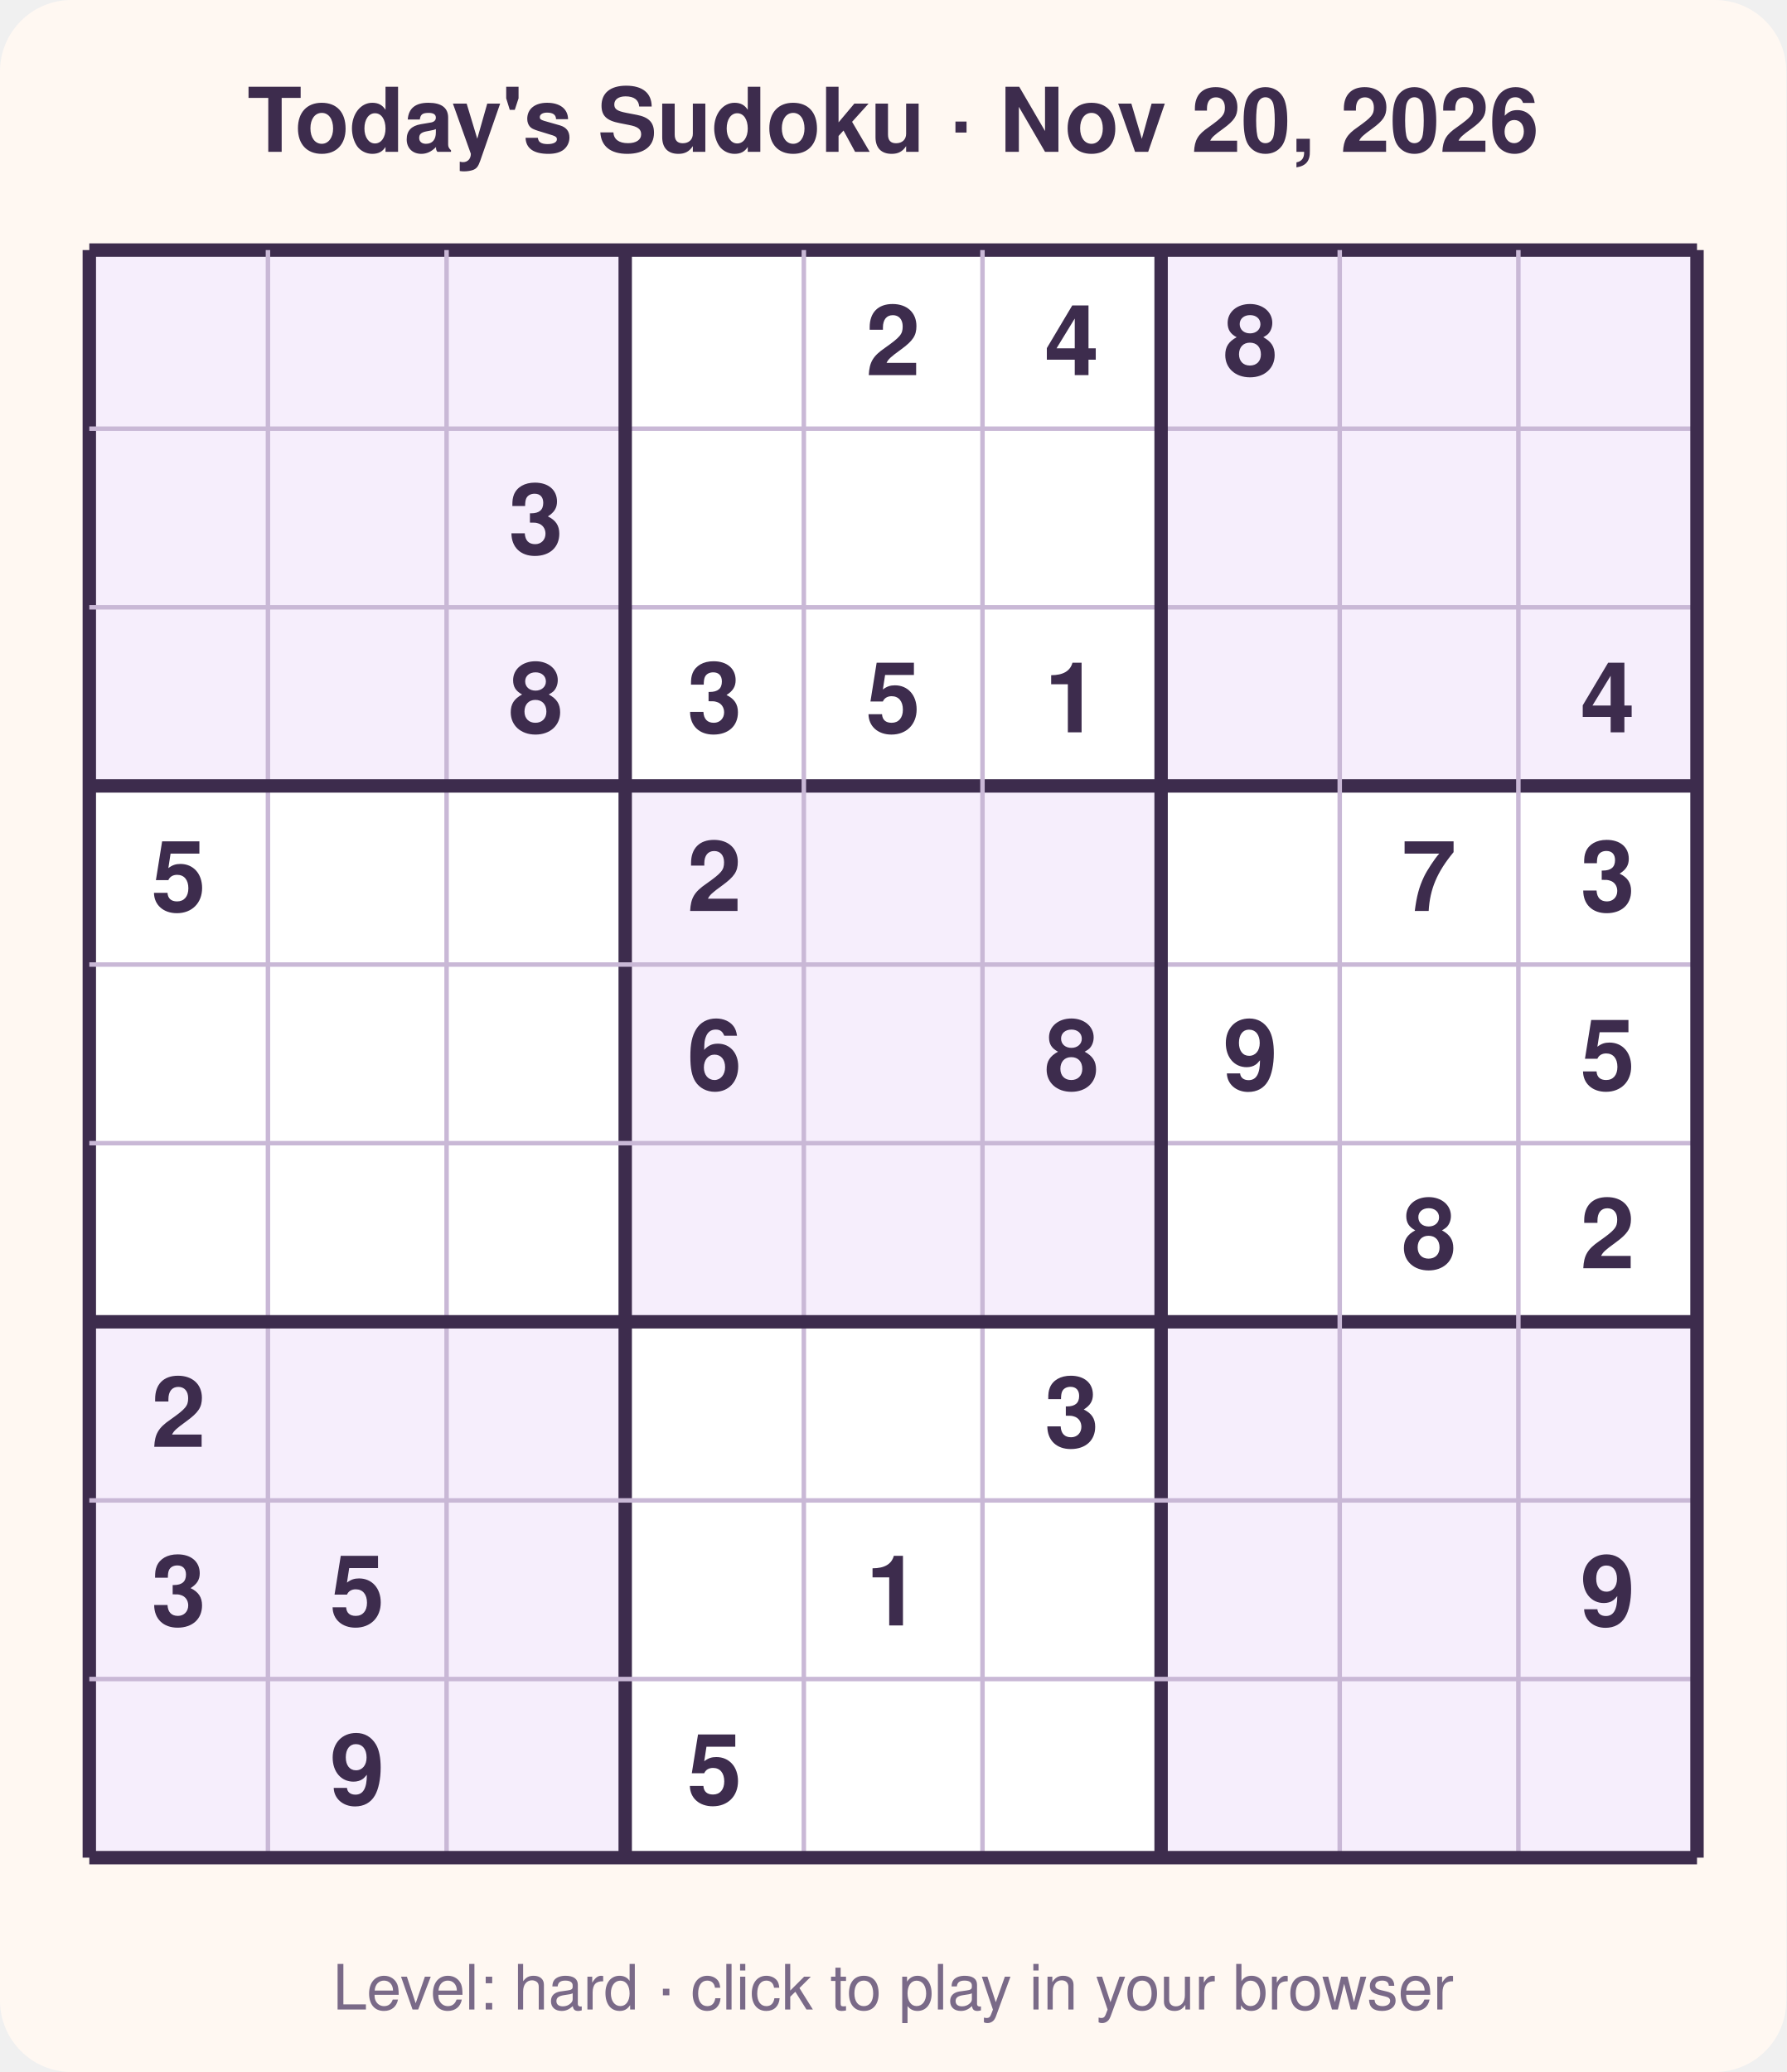
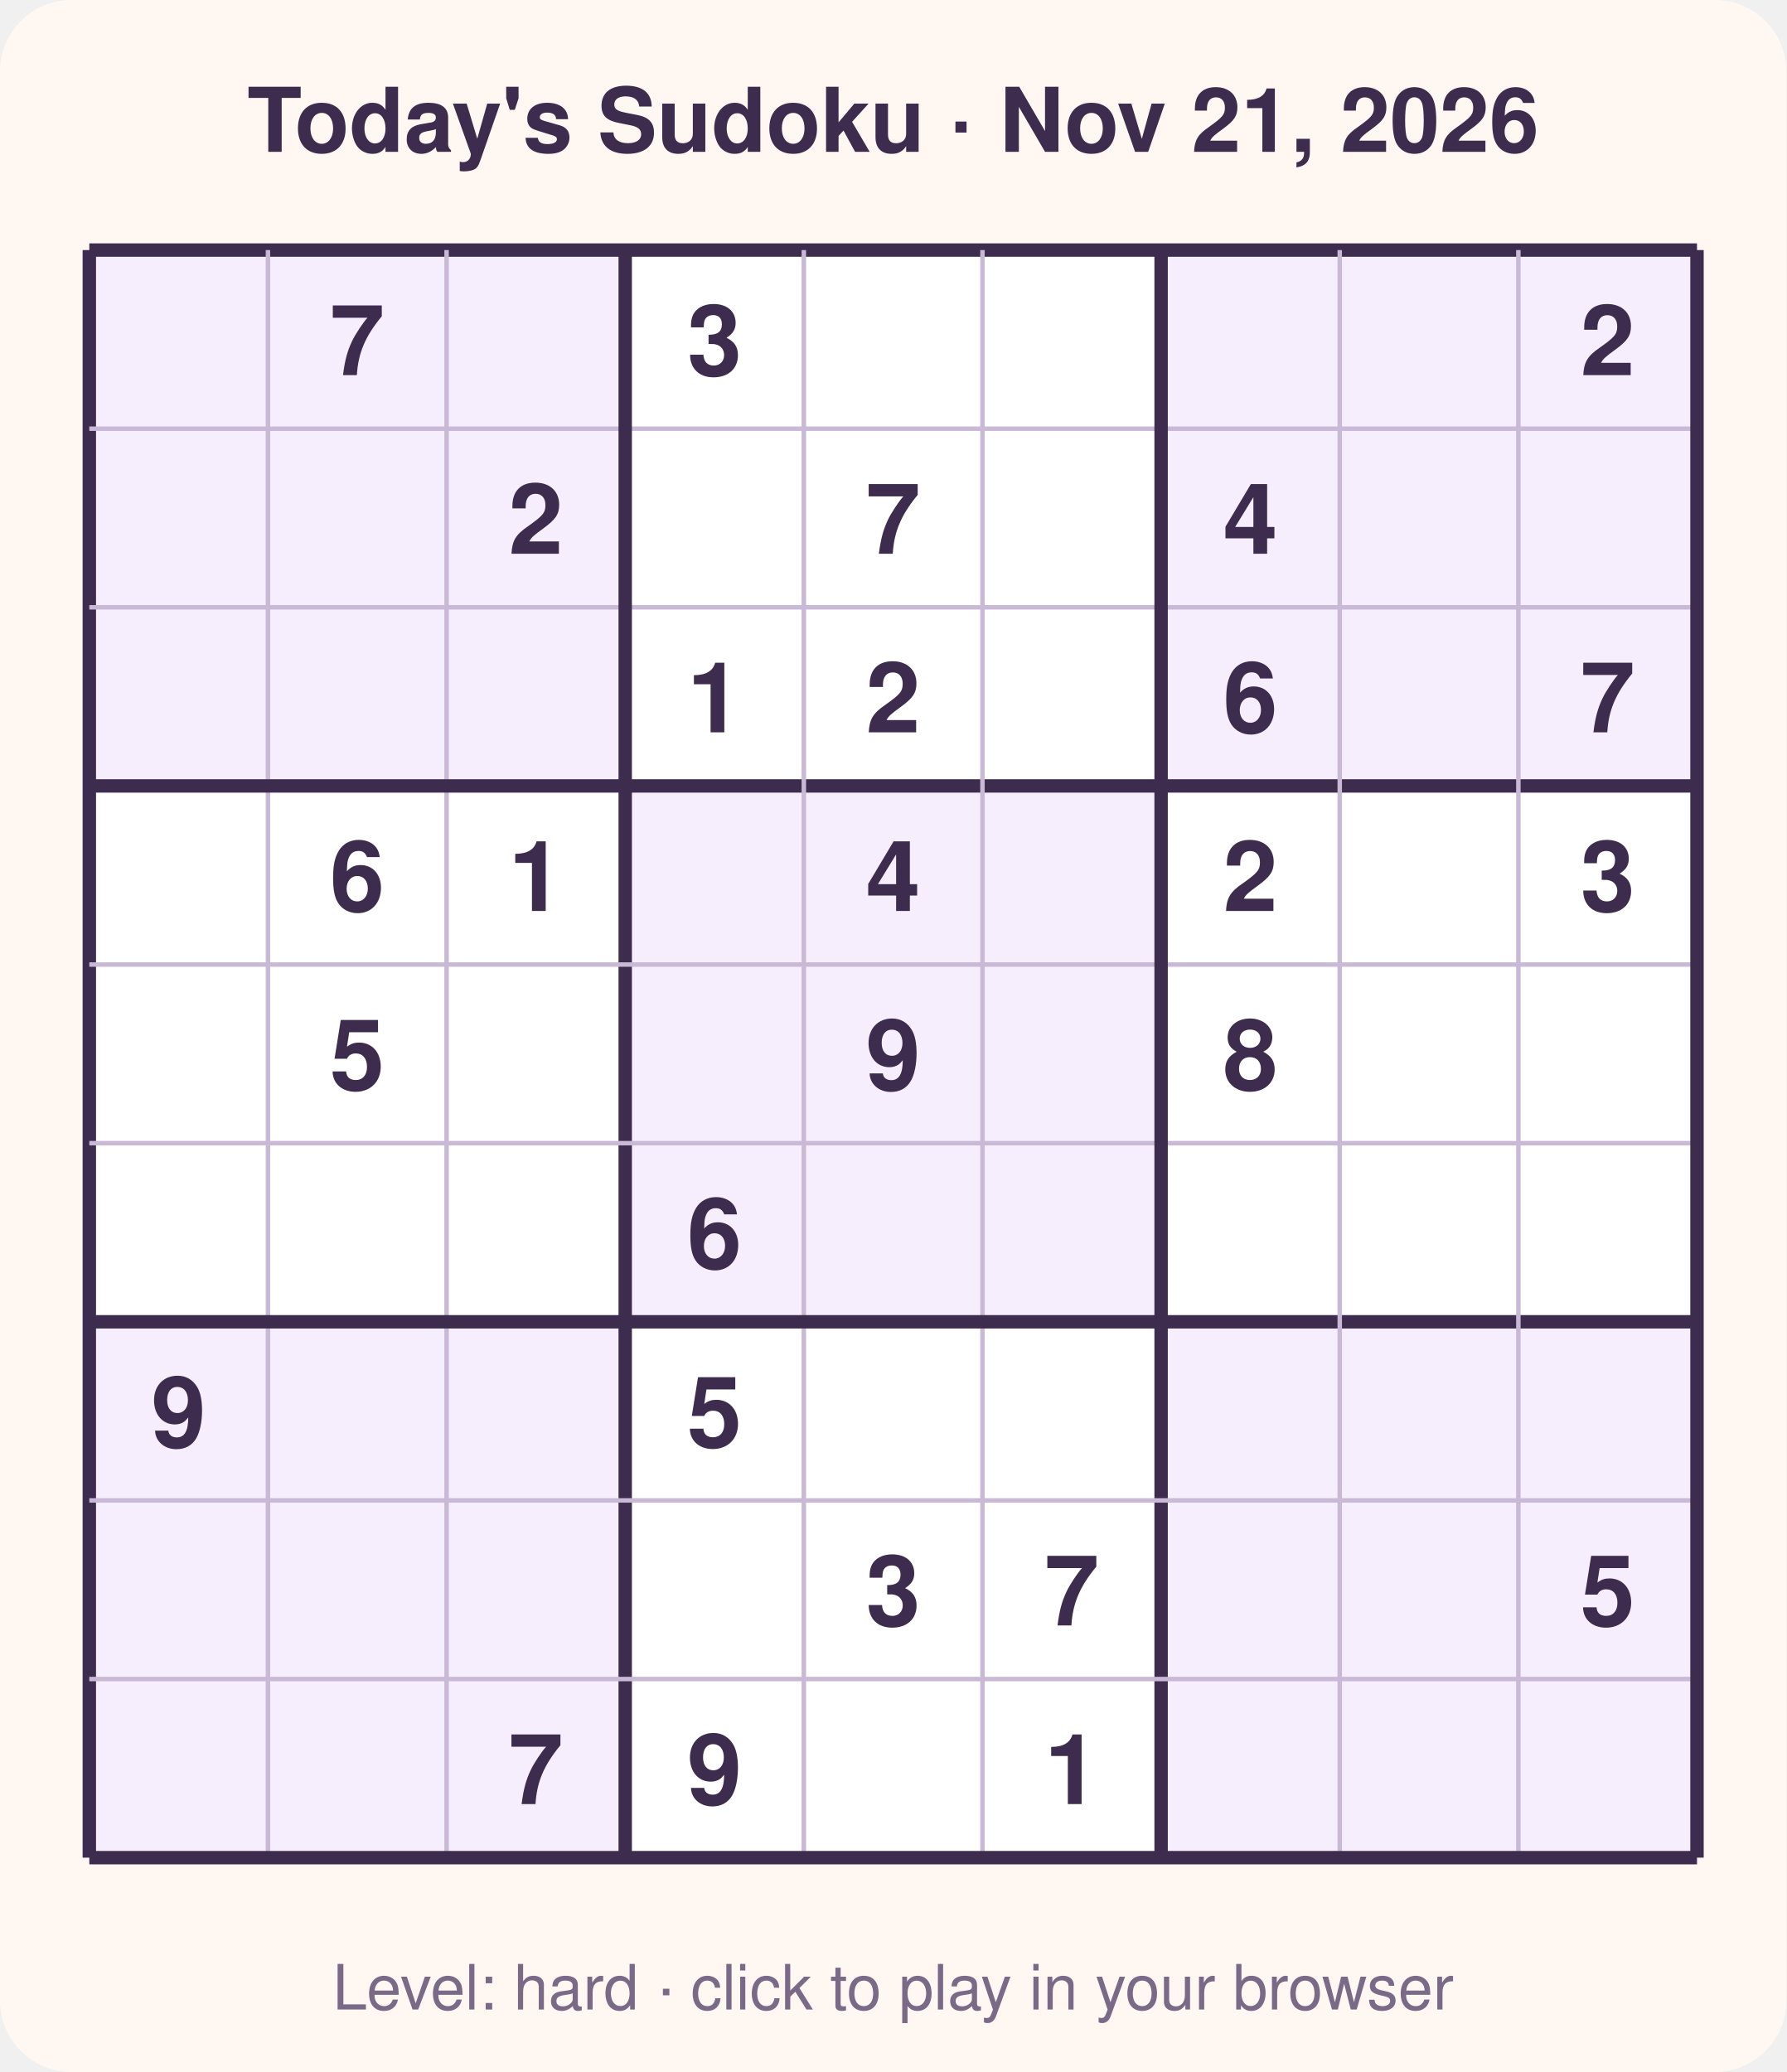
<svg xmlns="http://www.w3.org/2000/svg" width="400" height="464" viewBox="0 0 400 464" font-family="Segoe UI, Helvetica, Arial, sans-serif">
  <rect width="400" height="464" rx="16" fill="#fff8f2" />
-   <text x="200.0" y="34" text-anchor="middle" font-size="20" font-weight="700" fill="#3d2c4d">Today's Sudoku · Nov 20, 2026</text>
+   <text x="200.0" y="34" text-anchor="middle" font-size="20" font-weight="700" fill="#3d2c4d">Today's Sudoku · Nov 21, 2026</text>
  <rect x="20" y="56" width="360" height="360" fill="#ffffff" />
  <rect x="20" y="56" width="40" height="40" fill="#f6eefc" />
  <rect x="60" y="56" width="40" height="40" fill="#f6eefc" />
  <rect x="100" y="56" width="40" height="40" fill="#f6eefc" />
  <rect x="260" y="56" width="40" height="40" fill="#f6eefc" />
  <rect x="300" y="56" width="40" height="40" fill="#f6eefc" />
  <rect x="340" y="56" width="40" height="40" fill="#f6eefc" />
  <rect x="20" y="96" width="40" height="40" fill="#f6eefc" />
  <rect x="60" y="96" width="40" height="40" fill="#f6eefc" />
  <rect x="100" y="96" width="40" height="40" fill="#f6eefc" />
  <rect x="260" y="96" width="40" height="40" fill="#f6eefc" />
  <rect x="300" y="96" width="40" height="40" fill="#f6eefc" />
  <rect x="340" y="96" width="40" height="40" fill="#f6eefc" />
  <rect x="20" y="136" width="40" height="40" fill="#f6eefc" />
  <rect x="60" y="136" width="40" height="40" fill="#f6eefc" />
  <rect x="100" y="136" width="40" height="40" fill="#f6eefc" />
  <rect x="260" y="136" width="40" height="40" fill="#f6eefc" />
  <rect x="300" y="136" width="40" height="40" fill="#f6eefc" />
  <rect x="340" y="136" width="40" height="40" fill="#f6eefc" />
  <rect x="140" y="176" width="40" height="40" fill="#f6eefc" />
  <rect x="180" y="176" width="40" height="40" fill="#f6eefc" />
  <rect x="220" y="176" width="40" height="40" fill="#f6eefc" />
  <rect x="140" y="216" width="40" height="40" fill="#f6eefc" />
  <rect x="180" y="216" width="40" height="40" fill="#f6eefc" />
  <rect x="220" y="216" width="40" height="40" fill="#f6eefc" />
  <rect x="140" y="256" width="40" height="40" fill="#f6eefc" />
  <rect x="180" y="256" width="40" height="40" fill="#f6eefc" />
  <rect x="220" y="256" width="40" height="40" fill="#f6eefc" />
  <rect x="20" y="296" width="40" height="40" fill="#f6eefc" />
  <rect x="60" y="296" width="40" height="40" fill="#f6eefc" />
  <rect x="100" y="296" width="40" height="40" fill="#f6eefc" />
  <rect x="260" y="296" width="40" height="40" fill="#f6eefc" />
  <rect x="300" y="296" width="40" height="40" fill="#f6eefc" />
  <rect x="340" y="296" width="40" height="40" fill="#f6eefc" />
  <rect x="20" y="336" width="40" height="40" fill="#f6eefc" />
  <rect x="60" y="336" width="40" height="40" fill="#f6eefc" />
  <rect x="100" y="336" width="40" height="40" fill="#f6eefc" />
  <rect x="260" y="336" width="40" height="40" fill="#f6eefc" />
  <rect x="300" y="336" width="40" height="40" fill="#f6eefc" />
  <rect x="340" y="336" width="40" height="40" fill="#f6eefc" />
  <rect x="20" y="376" width="40" height="40" fill="#f6eefc" />
  <rect x="60" y="376" width="40" height="40" fill="#f6eefc" />
  <rect x="100" y="376" width="40" height="40" fill="#f6eefc" />
  <rect x="260" y="376" width="40" height="40" fill="#f6eefc" />
  <rect x="300" y="376" width="40" height="40" fill="#f6eefc" />
  <rect x="340" y="376" width="40" height="40" fill="#f6eefc" />
  <line x1="20" y1="56" x2="20" y2="416" stroke="#3d2c4d" stroke-width="3" />
  <line x1="20" y1="56" x2="380" y2="56" stroke="#3d2c4d" stroke-width="3" />
  <line x1="60" y1="56" x2="60" y2="416" stroke="#c9b8d6" stroke-width="1" />
  <line x1="20" y1="96" x2="380" y2="96" stroke="#c9b8d6" stroke-width="1" />
  <line x1="100" y1="56" x2="100" y2="416" stroke="#c9b8d6" stroke-width="1" />
  <line x1="20" y1="136" x2="380" y2="136" stroke="#c9b8d6" stroke-width="1" />
  <line x1="140" y1="56" x2="140" y2="416" stroke="#3d2c4d" stroke-width="3" />
  <line x1="20" y1="176" x2="380" y2="176" stroke="#3d2c4d" stroke-width="3" />
  <line x1="180" y1="56" x2="180" y2="416" stroke="#c9b8d6" stroke-width="1" />
  <line x1="20" y1="216" x2="380" y2="216" stroke="#c9b8d6" stroke-width="1" />
  <line x1="220" y1="56" x2="220" y2="416" stroke="#c9b8d6" stroke-width="1" />
  <line x1="20" y1="256" x2="380" y2="256" stroke="#c9b8d6" stroke-width="1" />
  <line x1="260" y1="56" x2="260" y2="416" stroke="#3d2c4d" stroke-width="3" />
  <line x1="20" y1="296" x2="380" y2="296" stroke="#3d2c4d" stroke-width="3" />
  <line x1="300" y1="56" x2="300" y2="416" stroke="#c9b8d6" stroke-width="1" />
  <line x1="20" y1="336" x2="380" y2="336" stroke="#c9b8d6" stroke-width="1" />
  <line x1="340" y1="56" x2="340" y2="416" stroke="#c9b8d6" stroke-width="1" />
  <line x1="20" y1="376" x2="380" y2="376" stroke="#c9b8d6" stroke-width="1" />
  <line x1="380" y1="56" x2="380" y2="416" stroke="#3d2c4d" stroke-width="3" />
  <line x1="20" y1="416" x2="380" y2="416" stroke="#3d2c4d" stroke-width="3" />
-   <text x="200.0" y="84.0" text-anchor="middle" font-size="22" font-weight="600" fill="#3d2c4d">2</text>
-   <text x="240.0" y="84.0" text-anchor="middle" font-size="22" font-weight="600" fill="#3d2c4d">4</text>
-   <text x="280.0" y="84.0" text-anchor="middle" font-size="22" font-weight="600" fill="#3d2c4d">8</text>
-   <text x="120.0" y="124.0" text-anchor="middle" font-size="22" font-weight="600" fill="#3d2c4d">3</text>
-   <text x="120.0" y="164.0" text-anchor="middle" font-size="22" font-weight="600" fill="#3d2c4d">8</text>
-   <text x="160.0" y="164.0" text-anchor="middle" font-size="22" font-weight="600" fill="#3d2c4d">3</text>
-   <text x="200.0" y="164.0" text-anchor="middle" font-size="22" font-weight="600" fill="#3d2c4d">5</text>
-   <text x="240.0" y="164.0" text-anchor="middle" font-size="22" font-weight="600" fill="#3d2c4d">1</text>
-   <text x="360.0" y="164.0" text-anchor="middle" font-size="22" font-weight="600" fill="#3d2c4d">4</text>
-   <text x="40.0" y="204.0" text-anchor="middle" font-size="22" font-weight="600" fill="#3d2c4d">5</text>
-   <text x="160.0" y="204.0" text-anchor="middle" font-size="22" font-weight="600" fill="#3d2c4d">2</text>
-   <text x="320.0" y="204.0" text-anchor="middle" font-size="22" font-weight="600" fill="#3d2c4d">7</text>
+   <text x="80.0" y="84.0" text-anchor="middle" font-size="22" font-weight="600" fill="#3d2c4d">7</text>
+   <text x="160.0" y="84.0" text-anchor="middle" font-size="22" font-weight="600" fill="#3d2c4d">3</text>
+   <text x="360.0" y="84.0" text-anchor="middle" font-size="22" font-weight="600" fill="#3d2c4d">2</text>
+   <text x="120.0" y="124.0" text-anchor="middle" font-size="22" font-weight="600" fill="#3d2c4d">2</text>
+   <text x="200.0" y="124.0" text-anchor="middle" font-size="22" font-weight="600" fill="#3d2c4d">7</text>
+   <text x="280.0" y="124.0" text-anchor="middle" font-size="22" font-weight="600" fill="#3d2c4d">4</text>
+   <text x="160.0" y="164.0" text-anchor="middle" font-size="22" font-weight="600" fill="#3d2c4d">1</text>
+   <text x="200.0" y="164.0" text-anchor="middle" font-size="22" font-weight="600" fill="#3d2c4d">2</text>
+   <text x="280.0" y="164.0" text-anchor="middle" font-size="22" font-weight="600" fill="#3d2c4d">6</text>
+   <text x="360.0" y="164.0" text-anchor="middle" font-size="22" font-weight="600" fill="#3d2c4d">7</text>
+   <text x="80.0" y="204.0" text-anchor="middle" font-size="22" font-weight="600" fill="#3d2c4d">6</text>
+   <text x="120.0" y="204.0" text-anchor="middle" font-size="22" font-weight="600" fill="#3d2c4d">1</text>
+   <text x="200.0" y="204.0" text-anchor="middle" font-size="22" font-weight="600" fill="#3d2c4d">4</text>
+   <text x="280.0" y="204.0" text-anchor="middle" font-size="22" font-weight="600" fill="#3d2c4d">2</text>
  <text x="360.0" y="204.0" text-anchor="middle" font-size="22" font-weight="600" fill="#3d2c4d">3</text>
-   <text x="160.0" y="244.0" text-anchor="middle" font-size="22" font-weight="600" fill="#3d2c4d">6</text>
-   <text x="240.0" y="244.0" text-anchor="middle" font-size="22" font-weight="600" fill="#3d2c4d">8</text>
-   <text x="280.0" y="244.0" text-anchor="middle" font-size="22" font-weight="600" fill="#3d2c4d">9</text>
-   <text x="360.0" y="244.0" text-anchor="middle" font-size="22" font-weight="600" fill="#3d2c4d">5</text>
-   <text x="320.0" y="284.0" text-anchor="middle" font-size="22" font-weight="600" fill="#3d2c4d">8</text>
-   <text x="360.0" y="284.0" text-anchor="middle" font-size="22" font-weight="600" fill="#3d2c4d">2</text>
-   <text x="40.0" y="324.0" text-anchor="middle" font-size="22" font-weight="600" fill="#3d2c4d">2</text>
-   <text x="240.0" y="324.0" text-anchor="middle" font-size="22" font-weight="600" fill="#3d2c4d">3</text>
-   <text x="40.0" y="364.0" text-anchor="middle" font-size="22" font-weight="600" fill="#3d2c4d">3</text>
-   <text x="80.0" y="364.0" text-anchor="middle" font-size="22" font-weight="600" fill="#3d2c4d">5</text>
-   <text x="200.0" y="364.0" text-anchor="middle" font-size="22" font-weight="600" fill="#3d2c4d">1</text>
-   <text x="360.0" y="364.0" text-anchor="middle" font-size="22" font-weight="600" fill="#3d2c4d">9</text>
-   <text x="80.0" y="404.0" text-anchor="middle" font-size="22" font-weight="600" fill="#3d2c4d">9</text>
-   <text x="160.0" y="404.0" text-anchor="middle" font-size="22" font-weight="600" fill="#3d2c4d">5</text>
+   <text x="80.0" y="244.0" text-anchor="middle" font-size="22" font-weight="600" fill="#3d2c4d">5</text>
+   <text x="200.0" y="244.0" text-anchor="middle" font-size="22" font-weight="600" fill="#3d2c4d">9</text>
+   <text x="280.0" y="244.0" text-anchor="middle" font-size="22" font-weight="600" fill="#3d2c4d">8</text>
+   <text x="160.0" y="284.0" text-anchor="middle" font-size="22" font-weight="600" fill="#3d2c4d">6</text>
+   <text x="40.0" y="324.0" text-anchor="middle" font-size="22" font-weight="600" fill="#3d2c4d">9</text>
+   <text x="160.0" y="324.0" text-anchor="middle" font-size="22" font-weight="600" fill="#3d2c4d">5</text>
+   <text x="200.0" y="364.0" text-anchor="middle" font-size="22" font-weight="600" fill="#3d2c4d">3</text>
+   <text x="240.0" y="364.0" text-anchor="middle" font-size="22" font-weight="600" fill="#3d2c4d">7</text>
+   <text x="360.0" y="364.0" text-anchor="middle" font-size="22" font-weight="600" fill="#3d2c4d">5</text>
+   <text x="120.0" y="404.0" text-anchor="middle" font-size="22" font-weight="600" fill="#3d2c4d">7</text>
+   <text x="160.0" y="404.0" text-anchor="middle" font-size="22" font-weight="600" fill="#3d2c4d">9</text>
+   <text x="240.0" y="404.0" text-anchor="middle" font-size="22" font-weight="600" fill="#3d2c4d">1</text>
  <text x="200.0" y="450" text-anchor="middle" font-size="14" fill="#7a6a88">Level: hard · click to play in your browser</text>
</svg>
